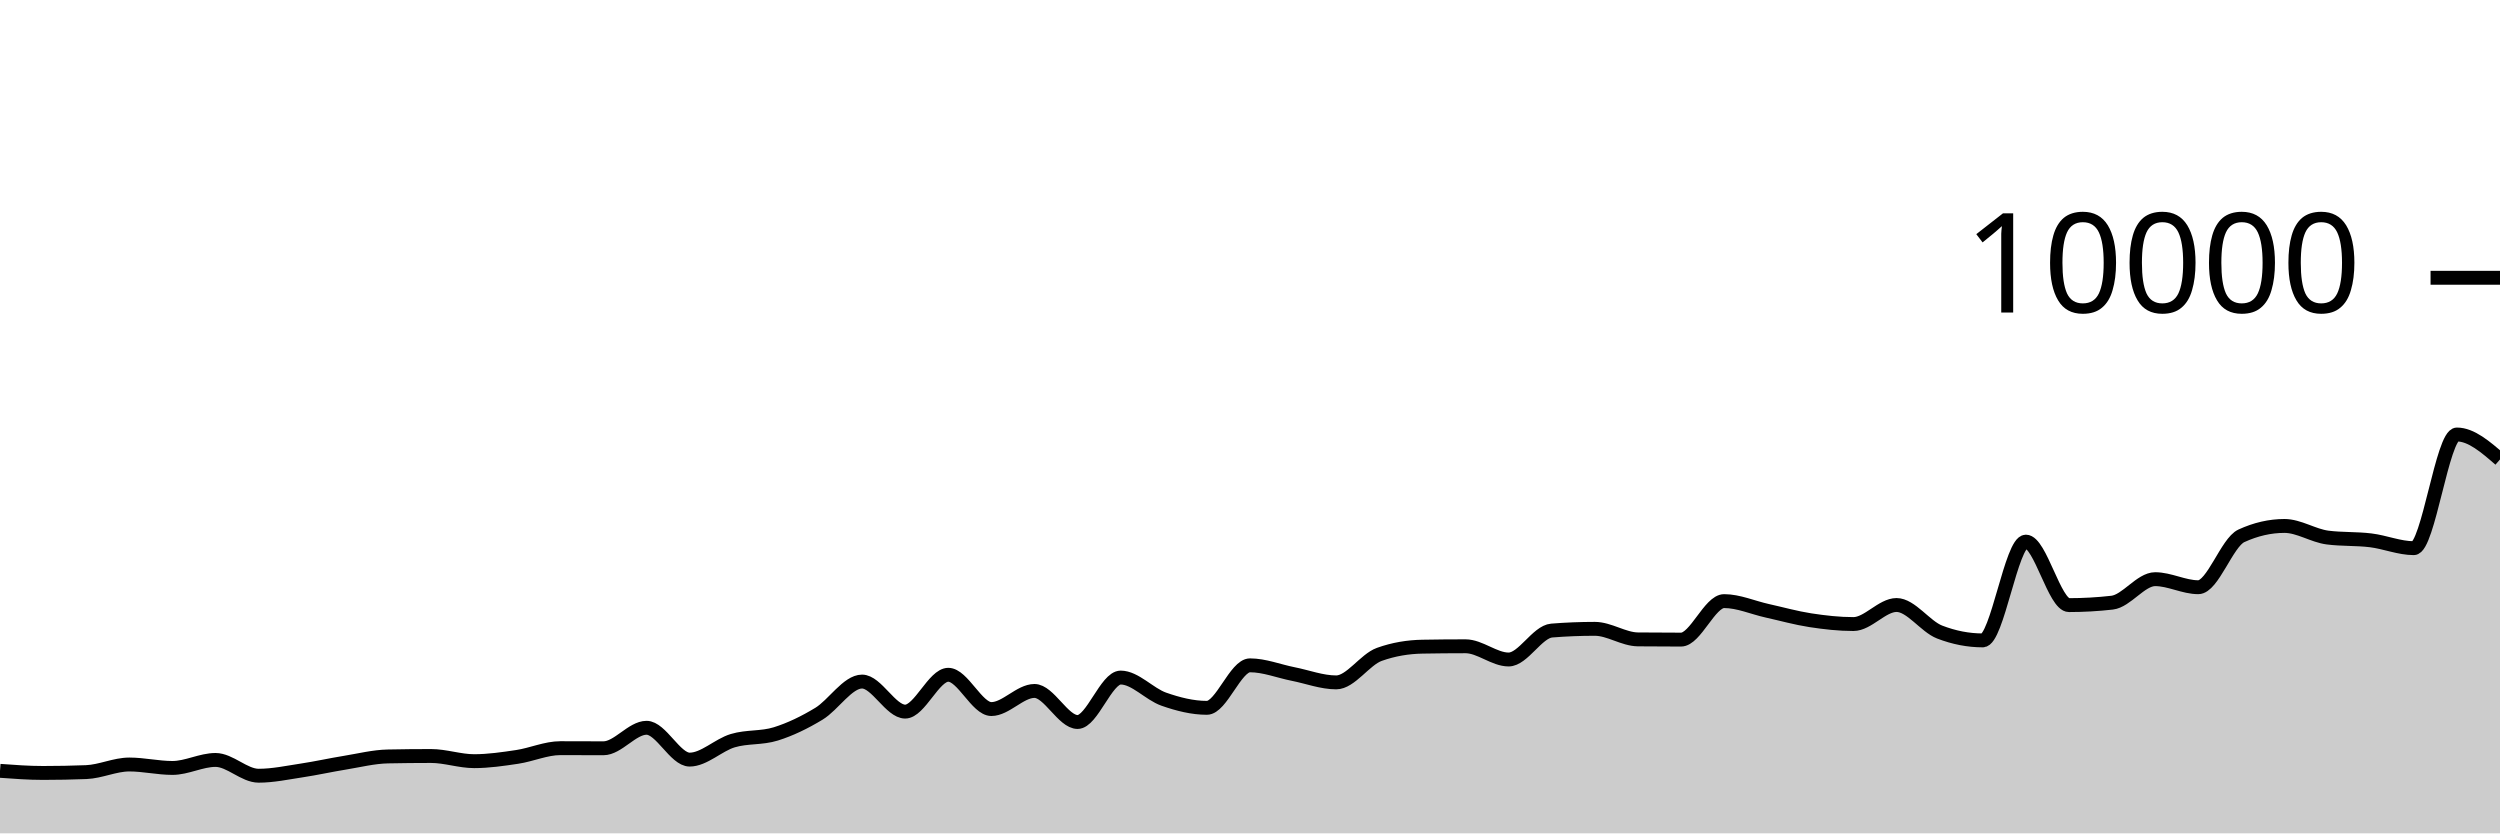
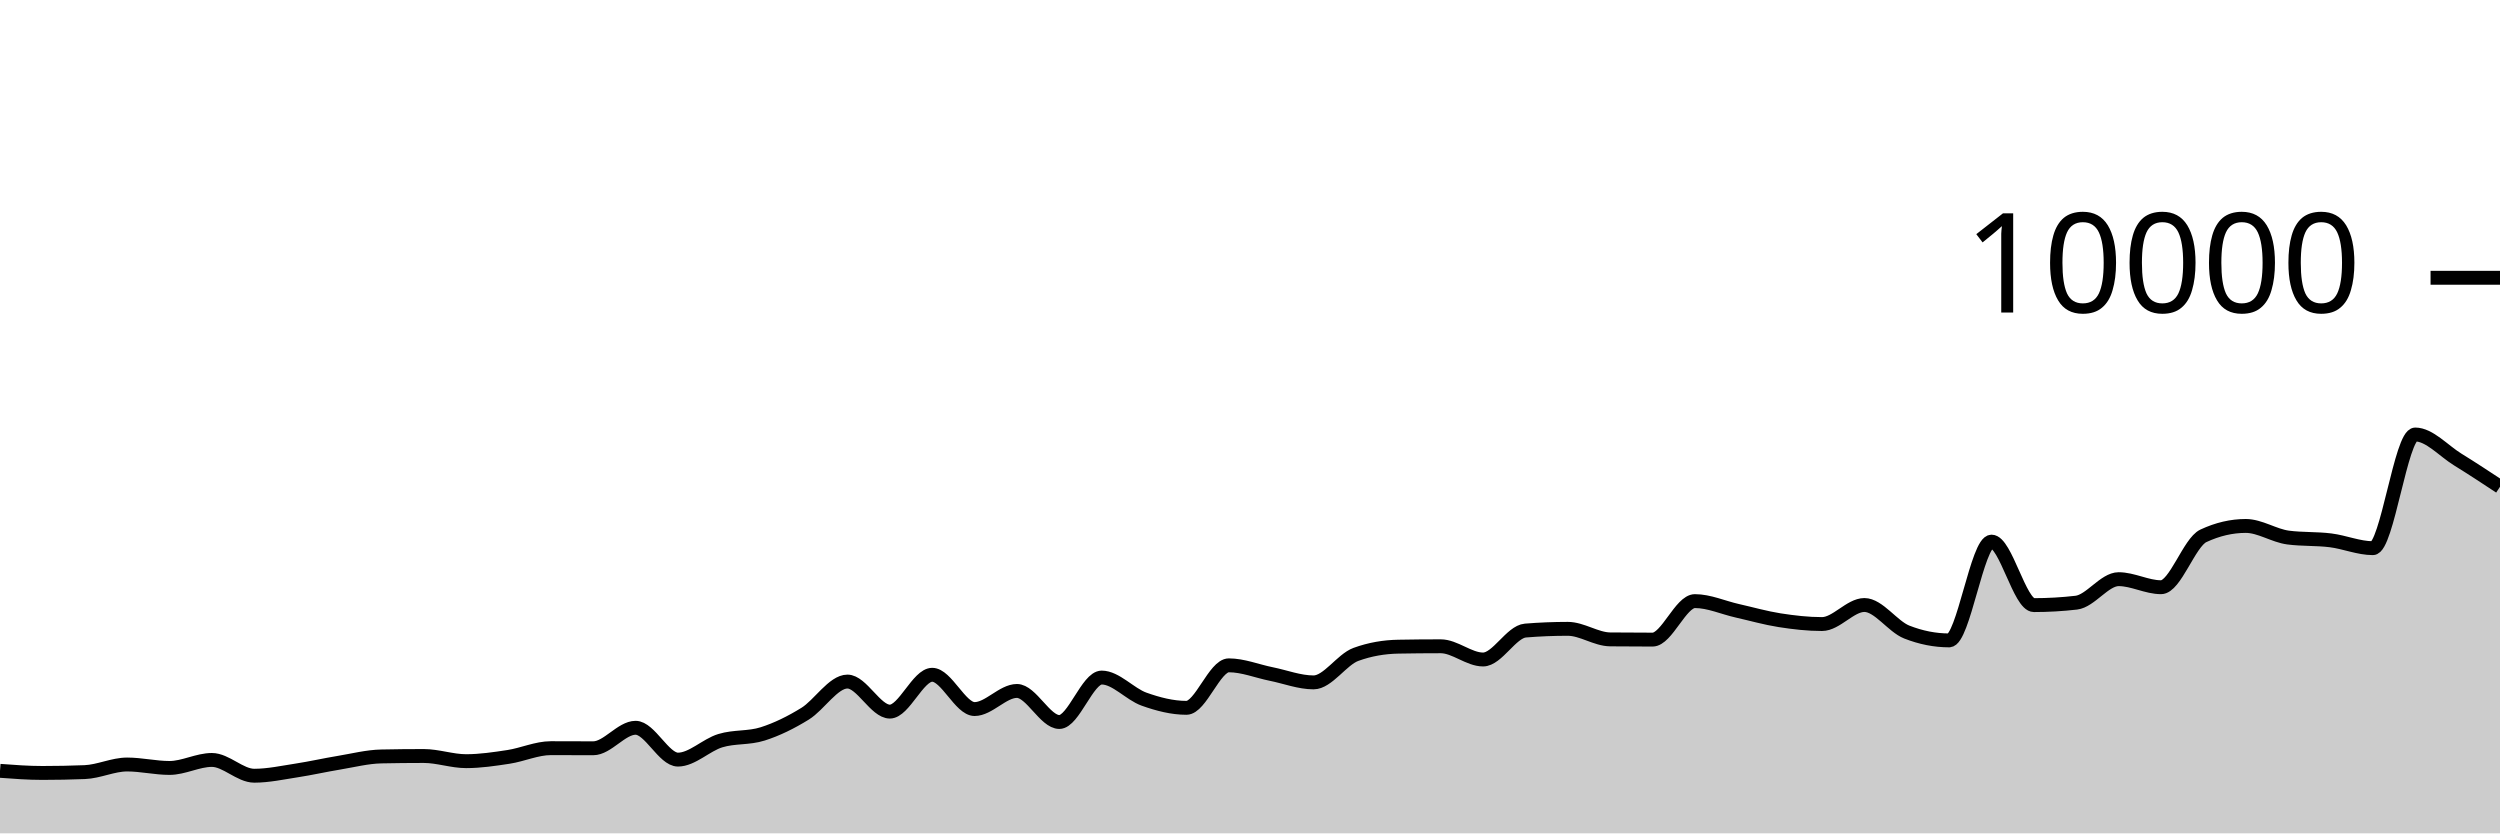
<svg xmlns="http://www.w3.org/2000/svg" viewBox="0 0 180 60">
  <g transform="translate(0,20)">
-     <path class="area" fill="rgba(0, 0, 0, 0.2)" d="M0,35.5C1.034,35.576,2.069,35.652,3.103,35.652C4.138,35.652,5.172,35.632,6.207,35.592C7.241,35.552,8.276,35.044,9.31,35.044C10.345,35.044,11.379,35.292,12.414,35.292C13.448,35.292,14.483,34.716,15.517,34.716C16.552,34.716,17.586,35.852,18.621,35.852C19.655,35.852,20.69,35.628,21.724,35.472C22.759,35.316,23.793,35.084,24.828,34.916C25.862,34.748,26.897,34.485,27.931,34.464C28.966,34.443,30,34.432,31.034,34.432C32.069,34.432,33.103,34.804,34.138,34.804C35.172,34.804,36.207,34.652,37.241,34.496C38.276,34.34,39.31,33.868,40.345,33.868C41.379,33.868,42.414,33.876,43.448,33.876C44.483,33.876,45.517,32.4,46.552,32.4C47.586,32.4,48.621,34.692,49.655,34.692C50.69,34.692,51.724,33.637,52.759,33.328C53.793,33.019,54.828,33.163,55.862,32.84C56.897,32.517,57.931,32.016,58.966,31.388C60,30.76,61.034,29.072,62.069,29.072C63.103,29.072,64.138,31.236,65.172,31.236C66.207,31.236,67.241,28.584,68.276,28.584C69.31,28.584,70.345,31.052,71.379,31.052C72.414,31.052,73.448,29.748,74.483,29.748C75.517,29.748,76.552,31.984,77.586,31.984C78.621,31.984,79.655,28.784,80.69,28.784C81.724,28.784,82.759,29.977,83.793,30.34C84.828,30.703,85.862,30.964,86.897,30.964C87.931,30.964,88.966,27.904,90,27.904C91.034,27.904,92.069,28.323,93.103,28.528C94.138,28.733,95.172,29.132,96.207,29.132C97.241,29.132,98.276,27.487,99.31,27.116C100.345,26.745,101.379,26.579,102.414,26.56C103.448,26.541,104.483,26.532,105.517,26.532C106.552,26.532,107.586,27.484,108.621,27.484C109.655,27.484,110.69,25.483,111.724,25.4C112.759,25.317,113.793,25.276,114.828,25.276C115.862,25.276,116.897,26.025,117.931,26.036C118.966,26.047,120,26.052,121.034,26.052C122.069,26.052,123.103,23.28,124.138,23.28C125.172,23.28,126.207,23.747,127.241,23.976C128.276,24.205,129.31,24.497,130.345,24.656C131.379,24.815,132.414,24.932,133.448,24.932C134.483,24.932,135.517,23.56,136.552,23.56C137.586,23.56,138.621,25.108,139.655,25.508C140.69,25.908,141.724,26.108,142.759,26.108C143.793,26.108,144.828,18.996,145.862,18.996C146.897,18.996,147.931,23.568,148.966,23.568C150,23.568,151.034,23.509,152.069,23.392C153.103,23.275,154.138,21.7,155.172,21.7C156.207,21.7,157.241,22.28,158.276,22.28C159.31,22.28,160.345,19.055,161.379,18.58C162.414,18.105,163.448,17.868,164.483,17.868C165.517,17.868,166.552,18.571,167.586,18.704C168.621,18.837,169.655,18.777,170.69,18.904C171.724,19.031,172.759,19.468,173.793,19.468C174.828,19.468,175.862,11.284,176.897,11.284C177.931,11.284,178.966,12.182,180,13.08L180,40C178.966,40,177.931,40,176.897,40C175.862,40,174.828,40,173.793,40C172.759,40,171.724,40,170.69,40C169.655,40,168.621,40,167.586,40C166.552,40,165.517,40,164.483,40C163.448,40,162.414,40,161.379,40C160.345,40,159.31,40,158.276,40C157.241,40,156.207,40,155.172,40C154.138,40,153.103,40,152.069,40C151.034,40,150,40,148.966,40C147.931,40,146.897,40,145.862,40C144.828,40,143.793,40,142.759,40C141.724,40,140.69,40,139.655,40C138.621,40,137.586,40,136.552,40C135.517,40,134.483,40,133.448,40C132.414,40,131.379,40,130.345,40C129.31,40,128.276,40,127.241,40C126.207,40,125.172,40,124.138,40C123.103,40,122.069,40,121.034,40C120,40,118.966,40,117.931,40C116.897,40,115.862,40,114.828,40C113.793,40,112.759,40,111.724,40C110.69,40,109.655,40,108.621,40C107.586,40,106.552,40,105.517,40C104.483,40,103.448,40,102.414,40C101.379,40,100.345,40,99.31,40C98.276,40,97.241,40,96.207,40C95.172,40,94.138,40,93.103,40C92.069,40,91.034,40,90,40C88.966,40,87.931,40,86.897,40C85.862,40,84.828,40,83.793,40C82.759,40,81.724,40,80.69,40C79.655,40,78.621,40,77.586,40C76.552,40,75.517,40,74.483,40C73.448,40,72.414,40,71.379,40C70.345,40,69.31,40,68.276,40C67.241,40,66.207,40,65.172,40C64.138,40,63.103,40,62.069,40C61.034,40,60,40,58.966,40C57.931,40,56.897,40,55.862,40C54.828,40,53.793,40,52.759,40C51.724,40,50.69,40,49.655,40C48.621,40,47.586,40,46.552,40C45.517,40,44.483,40,43.448,40C42.414,40,41.379,40,40.345,40C39.31,40,38.276,40,37.241,40C36.207,40,35.172,40,34.138,40C33.103,40,32.069,40,31.034,40C30,40,28.966,40,27.931,40C26.897,40,25.862,40,24.828,40C23.793,40,22.759,40,21.724,40C20.69,40,19.655,40,18.621,40C17.586,40,16.552,40,15.517,40C14.483,40,13.448,40,12.414,40C11.379,40,10.345,40,9.31,40C8.276,40,7.241,40,6.207,40C5.172,40,4.138,40,3.103,40C2.069,40,1.034,40,0,40Z" />
-     <path class="line" stroke="black" fill="none" d="M0,35.5C1.034,35.576,2.069,35.652,3.103,35.652C4.138,35.652,5.172,35.632,6.207,35.592C7.241,35.552,8.276,35.044,9.31,35.044C10.345,35.044,11.379,35.292,12.414,35.292C13.448,35.292,14.483,34.716,15.517,34.716C16.552,34.716,17.586,35.852,18.621,35.852C19.655,35.852,20.69,35.628,21.724,35.472C22.759,35.316,23.793,35.084,24.828,34.916C25.862,34.748,26.897,34.485,27.931,34.464C28.966,34.443,30,34.432,31.034,34.432C32.069,34.432,33.103,34.804,34.138,34.804C35.172,34.804,36.207,34.652,37.241,34.496C38.276,34.34,39.31,33.868,40.345,33.868C41.379,33.868,42.414,33.876,43.448,33.876C44.483,33.876,45.517,32.4,46.552,32.4C47.586,32.4,48.621,34.692,49.655,34.692C50.69,34.692,51.724,33.637,52.759,33.328C53.793,33.019,54.828,33.163,55.862,32.84C56.897,32.517,57.931,32.016,58.966,31.388C60,30.76,61.034,29.072,62.069,29.072C63.103,29.072,64.138,31.236,65.172,31.236C66.207,31.236,67.241,28.584,68.276,28.584C69.31,28.584,70.345,31.052,71.379,31.052C72.414,31.052,73.448,29.748,74.483,29.748C75.517,29.748,76.552,31.984,77.586,31.984C78.621,31.984,79.655,28.784,80.69,28.784C81.724,28.784,82.759,29.977,83.793,30.34C84.828,30.703,85.862,30.964,86.897,30.964C87.931,30.964,88.966,27.904,90,27.904C91.034,27.904,92.069,28.323,93.103,28.528C94.138,28.733,95.172,29.132,96.207,29.132C97.241,29.132,98.276,27.487,99.31,27.116C100.345,26.745,101.379,26.579,102.414,26.56C103.448,26.541,104.483,26.532,105.517,26.532C106.552,26.532,107.586,27.484,108.621,27.484C109.655,27.484,110.69,25.483,111.724,25.4C112.759,25.317,113.793,25.276,114.828,25.276C115.862,25.276,116.897,26.025,117.931,26.036C118.966,26.047,120,26.052,121.034,26.052C122.069,26.052,123.103,23.28,124.138,23.28C125.172,23.28,126.207,23.747,127.241,23.976C128.276,24.205,129.31,24.497,130.345,24.656C131.379,24.815,132.414,24.932,133.448,24.932C134.483,24.932,135.517,23.56,136.552,23.56C137.586,23.56,138.621,25.108,139.655,25.508C140.69,25.908,141.724,26.108,142.759,26.108C143.793,26.108,144.828,18.996,145.862,18.996C146.897,18.996,147.931,23.568,148.966,23.568C150,23.568,151.034,23.509,152.069,23.392C153.103,23.275,154.138,21.7,155.172,21.7C156.207,21.7,157.241,22.28,158.276,22.28C159.31,22.28,160.345,19.055,161.379,18.58C162.414,18.105,163.448,17.868,164.483,17.868C165.517,17.868,166.552,18.571,167.586,18.704C168.621,18.837,169.655,18.777,170.69,18.904C171.724,19.031,172.759,19.468,173.793,19.468C174.828,19.468,175.862,11.284,176.897,11.284C177.931,11.284,178.966,12.182,180,13.08" />
+     <path class="area" fill="rgba(0, 0, 0, 0.2)" d="M0,35.5C1.017,35.576,2.034,35.652,3.051,35.652C4.068,35.652,5.085,35.632,6.102,35.592C7.119,35.552,8.136,35.044,9.153,35.044C10.169,35.044,11.186,35.292,12.203,35.292C13.22,35.292,14.237,34.716,15.254,34.716C16.271,34.716,17.288,35.852,18.305,35.852C19.322,35.852,20.339,35.628,21.356,35.472C22.373,35.316,23.39,35.084,24.407,34.916C25.424,34.748,26.441,34.485,27.458,34.464C28.475,34.443,29.492,34.432,30.508,34.432C31.525,34.432,32.542,34.804,33.559,34.804C34.576,34.804,35.593,34.652,36.61,34.496C37.627,34.34,38.644,33.868,39.661,33.868C40.678,33.868,41.695,33.876,42.712,33.876C43.729,33.876,44.746,32.4,45.763,32.4C46.78,32.4,47.797,34.692,48.814,34.692C49.831,34.692,50.847,33.637,51.864,33.328C52.881,33.019,53.898,33.163,54.915,32.84C55.932,32.517,56.949,32.016,57.966,31.388C58.983,30.76,60,29.072,61.017,29.072C62.034,29.072,63.051,31.236,64.068,31.236C65.085,31.236,66.102,28.584,67.119,28.584C68.136,28.584,69.153,31.052,70.169,31.052C71.186,31.052,72.203,29.748,73.22,29.748C74.237,29.748,75.254,31.984,76.271,31.984C77.288,31.984,78.305,28.784,79.322,28.784C80.339,28.784,81.356,29.977,82.373,30.34C83.39,30.703,84.407,30.964,85.424,30.964C86.441,30.964,87.458,27.904,88.475,27.904C89.492,27.904,90.508,28.323,91.525,28.528C92.542,28.733,93.559,29.132,94.576,29.132C95.593,29.132,96.61,27.487,97.627,27.116C98.644,26.745,99.661,26.579,100.678,26.56C101.695,26.541,102.712,26.532,103.729,26.532C104.746,26.532,105.763,27.484,106.78,27.484C107.797,27.484,108.814,25.483,109.831,25.4C110.847,25.317,111.864,25.276,112.881,25.276C113.898,25.276,114.915,26.025,115.932,26.036C116.949,26.047,117.966,26.052,118.983,26.052C120,26.052,121.017,23.28,122.034,23.28C123.051,23.28,124.068,23.747,125.085,23.976C126.102,24.205,127.119,24.497,128.136,24.656C129.153,24.815,130.169,24.932,131.186,24.932C132.203,24.932,133.22,23.56,134.237,23.56C135.254,23.56,136.271,25.108,137.288,25.508C138.305,25.908,139.322,26.108,140.339,26.108C141.356,26.108,142.373,18.996,143.39,18.996C144.407,18.996,145.424,23.568,146.441,23.568C147.458,23.568,148.475,23.509,149.492,23.392C150.508,23.275,151.525,21.7,152.542,21.7C153.559,21.7,154.576,22.28,155.593,22.28C156.61,22.28,157.627,19.055,158.644,18.58C159.661,18.105,160.678,17.868,161.695,17.868C162.712,17.868,163.729,18.571,164.746,18.704C165.763,18.837,166.78,18.777,167.797,18.904C168.814,19.031,169.831,19.468,170.847,19.468C171.864,19.468,172.881,11.284,173.898,11.284C174.915,11.284,175.932,12.453,176.949,13.08C177.966,13.707,178.983,14.378,180,15.048L180,40C178.983,40,177.966,40,176.949,40C175.932,40,174.915,40,173.898,40C172.881,40,171.864,40,170.847,40C169.831,40,168.814,40,167.797,40C166.78,40,165.763,40,164.746,40C163.729,40,162.712,40,161.695,40C160.678,40,159.661,40,158.644,40C157.627,40,156.61,40,155.593,40C154.576,40,153.559,40,152.542,40C151.525,40,150.508,40,149.492,40C148.475,40,147.458,40,146.441,40C145.424,40,144.407,40,143.39,40C142.373,40,141.356,40,140.339,40C139.322,40,138.305,40,137.288,40C136.271,40,135.254,40,134.237,40C133.22,40,132.203,40,131.186,40C130.169,40,129.153,40,128.136,40C127.119,40,126.102,40,125.085,40C124.068,40,123.051,40,122.034,40C121.017,40,120,40,118.983,40C117.966,40,116.949,40,115.932,40C114.915,40,113.898,40,112.881,40C111.864,40,110.847,40,109.831,40C108.814,40,107.797,40,106.78,40C105.763,40,104.746,40,103.729,40C102.712,40,101.695,40,100.678,40C99.661,40,98.644,40,97.627,40C96.61,40,95.593,40,94.576,40C93.559,40,92.542,40,91.525,40C90.508,40,89.492,40,88.475,40C87.458,40,86.441,40,85.424,40C84.407,40,83.39,40,82.373,40C81.356,40,80.339,40,79.322,40C78.305,40,77.288,40,76.271,40C75.254,40,74.237,40,73.22,40C72.203,40,71.186,40,70.169,40C69.153,40,68.136,40,67.119,40C66.102,40,65.085,40,64.068,40C63.051,40,62.034,40,61.017,40C60,40,58.983,40,57.966,40C56.949,40,55.932,40,54.915,40C53.898,40,52.881,40,51.864,40C50.847,40,49.831,40,48.814,40C47.797,40,46.78,40,45.763,40C44.746,40,43.729,40,42.712,40C41.695,40,40.678,40,39.661,40C38.644,40,37.627,40,36.61,40C35.593,40,34.576,40,33.559,40C32.542,40,31.525,40,30.508,40C29.492,40,28.475,40,27.458,40C26.441,40,25.424,40,24.407,40C23.39,40,22.373,40,21.356,40C20.339,40,19.322,40,18.305,40C17.288,40,16.271,40,15.254,40C14.237,40,13.22,40,12.203,40C11.186,40,10.169,40,9.153,40C8.136,40,7.119,40,6.102,40C5.085,40,4.068,40,3.051,40C2.034,40,1.017,40,0,40Z" />
+     <path class="line" stroke="black" fill="none" d="M0,35.5C1.017,35.576,2.034,35.652,3.051,35.652C4.068,35.652,5.085,35.632,6.102,35.592C7.119,35.552,8.136,35.044,9.153,35.044C10.169,35.044,11.186,35.292,12.203,35.292C13.22,35.292,14.237,34.716,15.254,34.716C16.271,34.716,17.288,35.852,18.305,35.852C19.322,35.852,20.339,35.628,21.356,35.472C22.373,35.316,23.39,35.084,24.407,34.916C25.424,34.748,26.441,34.485,27.458,34.464C28.475,34.443,29.492,34.432,30.508,34.432C31.525,34.432,32.542,34.804,33.559,34.804C34.576,34.804,35.593,34.652,36.61,34.496C37.627,34.34,38.644,33.868,39.661,33.868C40.678,33.868,41.695,33.876,42.712,33.876C43.729,33.876,44.746,32.4,45.763,32.4C46.78,32.4,47.797,34.692,48.814,34.692C49.831,34.692,50.847,33.637,51.864,33.328C52.881,33.019,53.898,33.163,54.915,32.84C55.932,32.517,56.949,32.016,57.966,31.388C58.983,30.76,60,29.072,61.017,29.072C62.034,29.072,63.051,31.236,64.068,31.236C65.085,31.236,66.102,28.584,67.119,28.584C68.136,28.584,69.153,31.052,70.169,31.052C71.186,31.052,72.203,29.748,73.22,29.748C74.237,29.748,75.254,31.984,76.271,31.984C77.288,31.984,78.305,28.784,79.322,28.784C80.339,28.784,81.356,29.977,82.373,30.34C83.39,30.703,84.407,30.964,85.424,30.964C86.441,30.964,87.458,27.904,88.475,27.904C89.492,27.904,90.508,28.323,91.525,28.528C92.542,28.733,93.559,29.132,94.576,29.132C95.593,29.132,96.61,27.487,97.627,27.116C98.644,26.745,99.661,26.579,100.678,26.56C101.695,26.541,102.712,26.532,103.729,26.532C104.746,26.532,105.763,27.484,106.78,27.484C107.797,27.484,108.814,25.483,109.831,25.4C110.847,25.317,111.864,25.276,112.881,25.276C113.898,25.276,114.915,26.025,115.932,26.036C116.949,26.047,117.966,26.052,118.983,26.052C120,26.052,121.017,23.28,122.034,23.28C123.051,23.28,124.068,23.747,125.085,23.976C126.102,24.205,127.119,24.497,128.136,24.656C129.153,24.815,130.169,24.932,131.186,24.932C132.203,24.932,133.22,23.56,134.237,23.56C135.254,23.56,136.271,25.108,137.288,25.508C138.305,25.908,139.322,26.108,140.339,26.108C141.356,26.108,142.373,18.996,143.39,18.996C144.407,18.996,145.424,23.568,146.441,23.568C147.458,23.568,148.475,23.509,149.492,23.392C150.508,23.275,151.525,21.7,152.542,21.7C153.559,21.7,154.576,22.28,155.593,22.28C156.61,22.28,157.627,19.055,158.644,18.58C159.661,18.105,160.678,17.868,161.695,17.868C162.712,17.868,163.729,18.571,164.746,18.704C165.763,18.837,166.78,18.777,167.797,18.904C168.814,19.031,169.831,19.468,170.847,19.468C171.864,19.468,172.881,11.284,173.898,11.284C174.915,11.284,175.932,12.453,176.949,13.08C177.966,13.707,178.983,14.378,180,15.048" />
    <path class="axis-ceiling" stroke-width="1" stroke="black" fill="none" d="M175,0L180,0" />
    <text class="axis-ceiling-label" font-family="sans-serif" text-anchor="end" font-size="10px" x="170" y="2.5">10000</text>
  </g>
</svg>
